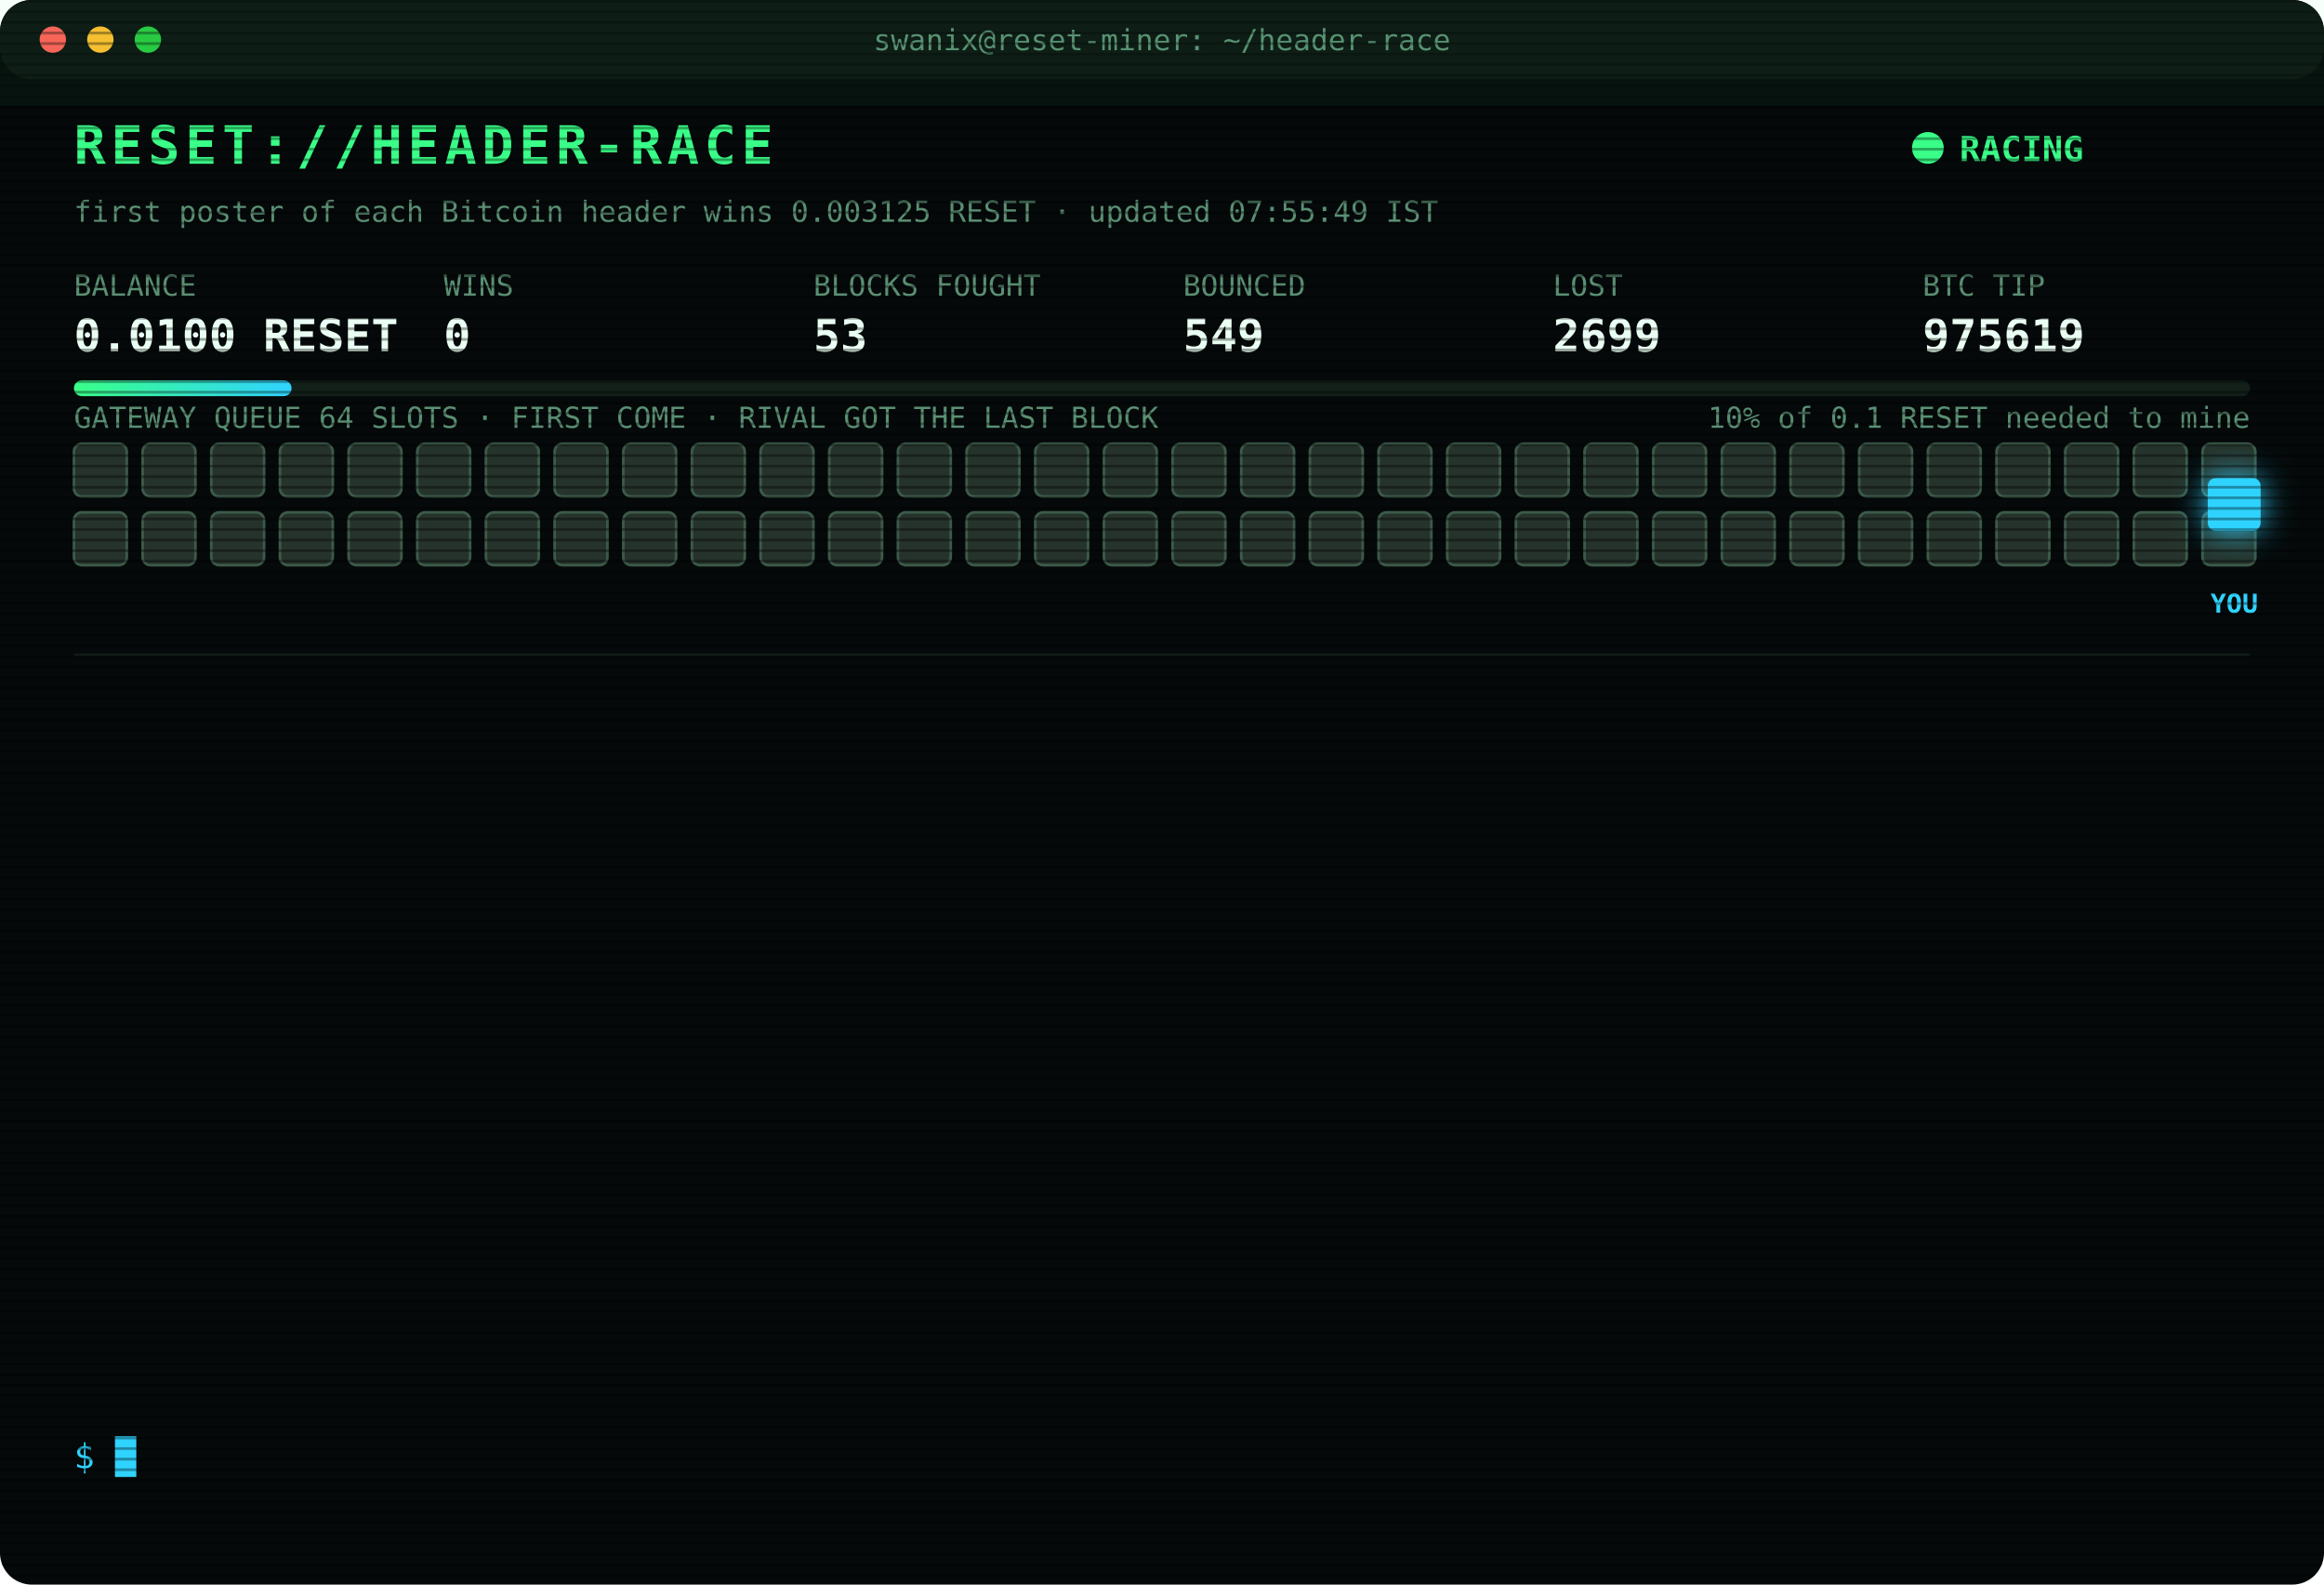
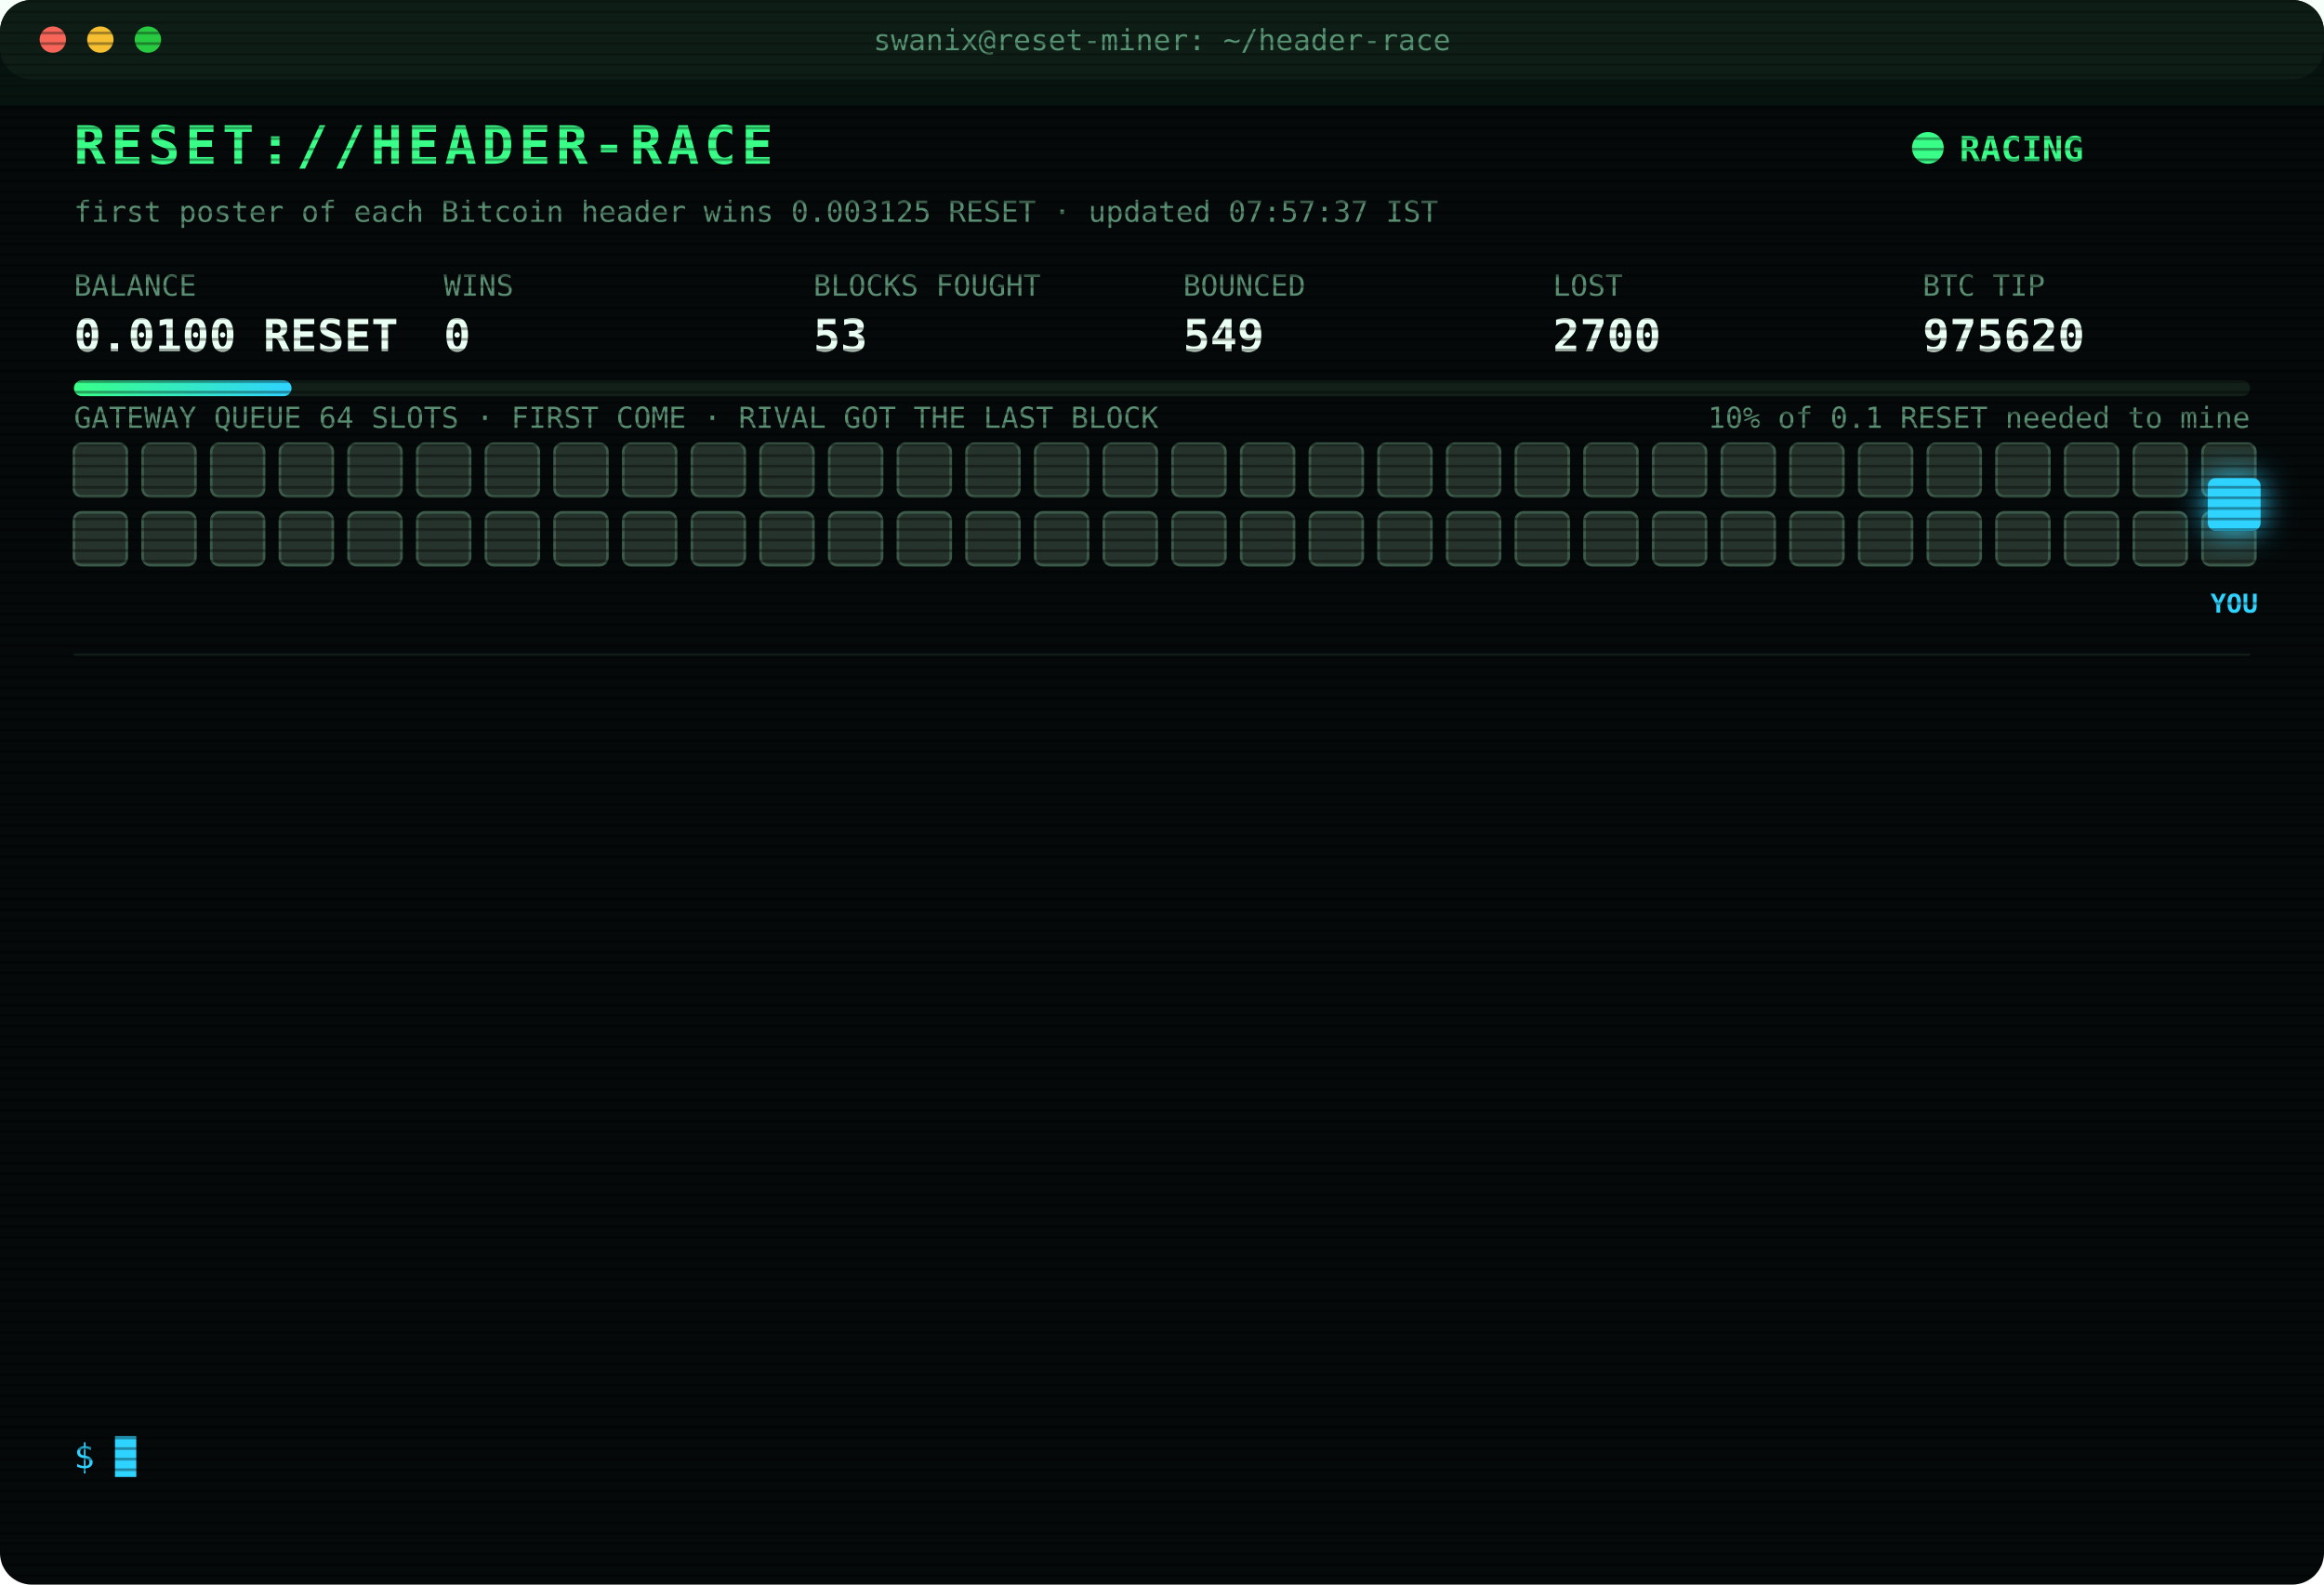
<svg xmlns="http://www.w3.org/2000/svg" width="880" height="600" viewBox="0 0 880 600" font-family="ui-monospace,SFMono-Regular,Menlo,Consolas,monospace">
  <style>
text{font-size:13px;fill:#7CFFB2}
.title{font-size:20px;font-weight:700;fill:#39FF88;letter-spacing:2px;animation:glitch 3s infinite steps(1)}
.sub{fill:#2fd3ff}.k{fill:#5a8f73;font-size:11px}.v{font-size:17px;font-weight:700;fill:#eafff3}
.ts{fill:#3f6b56}.boot{fill:#2fd3ff}.dim{fill:#5a8f73}.bad{fill:#ff4d6d}.warn{fill:#ffd23f}.mag{fill:#ff5cf0}.win{fill:#39FF88;font-weight:700}
.tag{font-size:10px;fill:#2fd3ff;font-weight:700}
.rival{fill:#26332c;stroke:#3c5a49;animation:jam 1.2s infinite alternate}
.idle{fill:#141c18;stroke:#22302a;animation:breathe 4s infinite}
.me{fill:#2fd3ff;filter:drop-shadow(0 0 6px #2fd3ff)}
.hover{animation:nudge 1.1s infinite ease-in-out}.bounce{animation:kick 1.4s infinite}
.ln{opacity:0;animation:in .4s forwards}
.cur{animation:blink 1s infinite steps(1)}
.scan{animation:scan 6s infinite linear}
.led{animation:blink 1.4s infinite}
@keyframes in{from{opacity:0;transform:translateX(-6px)}to{opacity:1;transform:none}}
@keyframes blink{50%{opacity:0}}
@keyframes jam{to{fill:#33463b}}
@keyframes breathe{50%{opacity:.4}}
@keyframes nudge{50%{transform:translateX(-10px)}}
@keyframes kick{0%,100%{transform:none}30%{transform:translateX(-14px)}55%{transform:translateX(10px) translateY(-6px)}}
@keyframes glitch{0%,92%{transform:none}93%{transform:translateX(2px);fill:#ff4d6d}95%{transform:translateX(-2px);fill:#2fd3ff}97%{transform:none}}
@keyframes scan{from{transform:translateY(-40px)}to{transform:translateY(600px)}}
</style>
  <defs>
    <pattern id="sl" width="4" height="4" patternUnits="userSpaceOnUse">
      <rect width="4" height="1" fill="#000" opacity=".35" />
    </pattern>
    <linearGradient id="bar">
      <stop offset="0" stop-color="#39FF88" />
      <stop offset="1" stop-color="#2fd3ff" />
    </linearGradient>
  </defs>
  <rect width="880" height="600" rx="12" fill="#05090a" />
  <rect width="880" height="30" rx="12" fill="#0d1512" />
  <circle cx="20" cy="15" r="5" fill="#ff5f57" />
  <circle cx="38" cy="15" r="5" fill="#febc2e" />
  <circle cx="56" cy="15" r="5" fill="#28c840" />
  <text x="440" y="19" text-anchor="middle" class="k">swanix@reset-miner: ~/header-race</text>
  <text x="28" y="62" class="title">RESET://HEADER-RACE</text>
  <circle class="led" cx="730" cy="56" r="6" fill="#39FF88" />
  <text x="742" y="61" class="win">RACING</text>
-   <text x="28" y="84" class="k">first poster of each Bitcoin header wins 0.003125 RESET · updated 07:55:49 IST</text>
+   <text x="28" y="84" class="k">first poster of each Bitcoin header wins 0.003125 RESET · updated 07:57:37 IST</text>
  <text x="28" y="112" class="k">BALANCE</text>
  <text x="28" y="133" class="v">0.0100 RESET</text>
  <text x="168" y="112" class="k">WINS</text>
  <text x="168" y="133" class="v">0</text>
  <text x="308" y="112" class="k">BLOCKS FOUGHT</text>
  <text x="308" y="133" class="v">53</text>
  <text x="448" y="112" class="k">BOUNCED</text>
  <text x="448" y="133" class="v">549</text>
  <text x="588" y="112" class="k">LOST</text>
-   <text x="588" y="133" class="v">2699</text>
+   <text x="588" y="133" class="v">2700</text>
  <text x="728" y="112" class="k">BTC TIP</text>
-   <text x="728" y="133" class="v">975619</text>
+   <text x="728" y="133" class="v">975620</text>
  <rect x="28" y="144" width="824" height="6" rx="3" fill="#13201a" />
  <rect x="28" y="144" width="82.4" height="6" rx="3" fill="url(#bar)" />
  <text x="852" y="162" text-anchor="end" class="k">10% of 0.1 RESET needed to mine</text>
  <text x="28" y="162" class="k">GATEWAY QUEUE 64 SLOTS · FIRST COME · RIVAL GOT THE LAST BLOCK</text>
  <rect class="rival" x="28" y="168" width="20" height="20" rx="3" style="animation-delay:0.00s" />
  <rect class="rival" x="54" y="168" width="20" height="20" rx="3" style="animation-delay:0.05s" />
  <rect class="rival" x="80" y="168" width="20" height="20" rx="3" style="animation-delay:0.10s" />
  <rect class="rival" x="106" y="168" width="20" height="20" rx="3" style="animation-delay:0.15s" />
  <rect class="rival" x="132" y="168" width="20" height="20" rx="3" style="animation-delay:0.20s" />
  <rect class="rival" x="158" y="168" width="20" height="20" rx="3" style="animation-delay:0.25s" />
  <rect class="rival" x="184" y="168" width="20" height="20" rx="3" style="animation-delay:0.30s" />
  <rect class="rival" x="210" y="168" width="20" height="20" rx="3" style="animation-delay:0.35s" />
  <rect class="rival" x="236" y="168" width="20" height="20" rx="3" style="animation-delay:0.40s" />
  <rect class="rival" x="262" y="168" width="20" height="20" rx="3" style="animation-delay:0.45s" />
  <rect class="rival" x="288" y="168" width="20" height="20" rx="3" style="animation-delay:0.50s" />
  <rect class="rival" x="314" y="168" width="20" height="20" rx="3" style="animation-delay:0.55s" />
  <rect class="rival" x="340" y="168" width="20" height="20" rx="3" style="animation-delay:0.60s" />
  <rect class="rival" x="366" y="168" width="20" height="20" rx="3" style="animation-delay:0.65s" />
  <rect class="rival" x="392" y="168" width="20" height="20" rx="3" style="animation-delay:0.70s" />
  <rect class="rival" x="418" y="168" width="20" height="20" rx="3" style="animation-delay:0.75s" />
  <rect class="rival" x="444" y="168" width="20" height="20" rx="3" style="animation-delay:0.80s" />
  <rect class="rival" x="470" y="168" width="20" height="20" rx="3" style="animation-delay:0.85s" />
  <rect class="rival" x="496" y="168" width="20" height="20" rx="3" style="animation-delay:0.90s" />
  <rect class="rival" x="522" y="168" width="20" height="20" rx="3" style="animation-delay:0.95s" />
  <rect class="rival" x="548" y="168" width="20" height="20" rx="3" style="animation-delay:1.00s" />
  <rect class="rival" x="574" y="168" width="20" height="20" rx="3" style="animation-delay:1.05s" />
  <rect class="rival" x="600" y="168" width="20" height="20" rx="3" style="animation-delay:1.10s" />
  <rect class="rival" x="626" y="168" width="20" height="20" rx="3" style="animation-delay:1.15s" />
  <rect class="rival" x="652" y="168" width="20" height="20" rx="3" style="animation-delay:1.20s" />
  <rect class="rival" x="678" y="168" width="20" height="20" rx="3" style="animation-delay:1.25s" />
  <rect class="rival" x="704" y="168" width="20" height="20" rx="3" style="animation-delay:1.30s" />
  <rect class="rival" x="730" y="168" width="20" height="20" rx="3" style="animation-delay:1.35s" />
  <rect class="rival" x="756" y="168" width="20" height="20" rx="3" style="animation-delay:1.40s" />
  <rect class="rival" x="782" y="168" width="20" height="20" rx="3" style="animation-delay:1.45s" />
  <rect class="rival" x="808" y="168" width="20" height="20" rx="3" style="animation-delay:1.50s" />
  <rect class="rival" x="834" y="168" width="20" height="20" rx="3" style="animation-delay:1.55s" />
  <rect class="rival" x="28" y="194" width="20" height="20" rx="3" style="animation-delay:1.60s" />
  <rect class="rival" x="54" y="194" width="20" height="20" rx="3" style="animation-delay:1.65s" />
  <rect class="rival" x="80" y="194" width="20" height="20" rx="3" style="animation-delay:1.70s" />
  <rect class="rival" x="106" y="194" width="20" height="20" rx="3" style="animation-delay:1.75s" />
  <rect class="rival" x="132" y="194" width="20" height="20" rx="3" style="animation-delay:1.80s" />
  <rect class="rival" x="158" y="194" width="20" height="20" rx="3" style="animation-delay:1.85s" />
  <rect class="rival" x="184" y="194" width="20" height="20" rx="3" style="animation-delay:1.90s" />
  <rect class="rival" x="210" y="194" width="20" height="20" rx="3" style="animation-delay:1.95s" />
  <rect class="rival" x="236" y="194" width="20" height="20" rx="3" style="animation-delay:2.00s" />
  <rect class="rival" x="262" y="194" width="20" height="20" rx="3" style="animation-delay:2.05s" />
  <rect class="rival" x="288" y="194" width="20" height="20" rx="3" style="animation-delay:2.10s" />
  <rect class="rival" x="314" y="194" width="20" height="20" rx="3" style="animation-delay:2.15s" />
  <rect class="rival" x="340" y="194" width="20" height="20" rx="3" style="animation-delay:2.20s" />
  <rect class="rival" x="366" y="194" width="20" height="20" rx="3" style="animation-delay:2.25s" />
  <rect class="rival" x="392" y="194" width="20" height="20" rx="3" style="animation-delay:2.30s" />
  <rect class="rival" x="418" y="194" width="20" height="20" rx="3" style="animation-delay:2.35s" />
  <rect class="rival" x="444" y="194" width="20" height="20" rx="3" style="animation-delay:2.40s" />
  <rect class="rival" x="470" y="194" width="20" height="20" rx="3" style="animation-delay:2.45s" />
  <rect class="rival" x="496" y="194" width="20" height="20" rx="3" style="animation-delay:2.50s" />
  <rect class="rival" x="522" y="194" width="20" height="20" rx="3" style="animation-delay:2.55s" />
  <rect class="rival" x="548" y="194" width="20" height="20" rx="3" style="animation-delay:2.60s" />
  <rect class="rival" x="574" y="194" width="20" height="20" rx="3" style="animation-delay:2.65s" />
  <rect class="rival" x="600" y="194" width="20" height="20" rx="3" style="animation-delay:2.70s" />
  <rect class="rival" x="626" y="194" width="20" height="20" rx="3" style="animation-delay:2.75s" />
  <rect class="rival" x="652" y="194" width="20" height="20" rx="3" style="animation-delay:2.80s" />
  <rect class="rival" x="678" y="194" width="20" height="20" rx="3" style="animation-delay:2.85s" />
  <rect class="rival" x="704" y="194" width="20" height="20" rx="3" style="animation-delay:2.90s" />
  <rect class="rival" x="730" y="194" width="20" height="20" rx="3" style="animation-delay:2.95s" />
  <rect class="rival" x="756" y="194" width="20" height="20" rx="3" style="animation-delay:3.00s" />
  <rect class="rival" x="782" y="194" width="20" height="20" rx="3" style="animation-delay:3.05s" />
  <rect class="rival" x="808" y="194" width="20" height="20" rx="3" style="animation-delay:3.10s" />
  <rect class="rival" x="834" y="194" width="20" height="20" rx="3" style="animation-delay:3.15s" />
  <g class="hover">
    <rect class="me" x="836" y="181" width="20" height="20" rx="3" />
    <text class="tag" x="846" y="232" text-anchor="middle">YOU</text>
  </g>
  <line x1="28" x2="852" y1="248" y2="248" stroke="#13201a" />
  <g class="ln" style="animation-delay:0.40s">
-     <text x="28" y="270" class="ts">04:17:00</text>
-     <text x="104" y="270" class="bad">[LOST] #975608 taken by a rival miner</text>
+     <text x="28" y="270" class="ts">04:24:58</text>
+     <text x="104" y="270" class="bad">[LOST] #975609 taken by a rival miner</text>
  </g>
  <g class="ln" style="animation-delay:0.65s">
-     <text x="28" y="292" class="ts">04:24:58</text>
-     <text x="104" y="292" class="bad">[LOST] #975609 taken by a rival miner</text>
+     <text x="28" y="292" class="ts">04:35:42</text>
+     <text x="104" y="292" class="bad">[LOST] #975610 taken by a rival miner</text>
  </g>
  <g class="ln" style="animation-delay:0.90s">
-     <text x="28" y="314" class="ts">04:35:42</text>
-     <text x="104" y="314" class="bad">[LOST] #975610 taken by a rival miner</text>
+     <text x="28" y="314" class="ts">04:46:44</text>
+     <text x="104" y="314" class="bad">[LOST] #975612 taken by a rival miner</text>
  </g>
  <g class="ln" style="animation-delay:1.15s">
-     <text x="28" y="336" class="ts">04:46:44</text>
-     <text x="104" y="336" class="bad">[LOST] #975612 taken by a rival miner</text>
+     <text x="28" y="336" class="ts">05:27:25</text>
+     <text x="104" y="336" class="bad">[LOST] #975613 taken by a rival miner</text>
  </g>
  <g class="ln" style="animation-delay:1.40s">
-     <text x="28" y="358" class="ts">05:27:25</text>
-     <text x="104" y="358" class="bad">[LOST] #975613 taken by a rival miner</text>
+     <text x="28" y="358" class="ts">05:37:05</text>
+     <text x="104" y="358" class="bad">[LOST] #975614 taken by a rival miner</text>
  </g>
  <g class="ln" style="animation-delay:1.65s">
-     <text x="28" y="380" class="ts">05:37:05</text>
-     <text x="104" y="380" class="bad">[LOST] #975614 taken by a rival miner</text>
+     <text x="28" y="380" class="ts">06:00:47</text>
+     <text x="104" y="380" class="bad">[LOST] #975615 taken by a rival miner</text>
  </g>
  <g class="ln" style="animation-delay:1.90s">
-     <text x="28" y="402" class="ts">06:00:47</text>
-     <text x="104" y="402" class="bad">[LOST] #975615 taken by a rival miner</text>
+     <text x="28" y="402" class="ts">06:14:42</text>
+     <text x="104" y="402" class="bad">[LOST] #975616 taken by a rival miner</text>
  </g>
  <g class="ln" style="animation-delay:2.15s">
-     <text x="28" y="424" class="ts">06:14:42</text>
-     <text x="104" y="424" class="bad">[LOST] #975616 taken by a rival miner</text>
+     <text x="28" y="424" class="ts">06:26:02</text>
+     <text x="104" y="424" class="dim">[STINT END] calls 757 · wins 0</text>
  </g>
  <g class="ln" style="animation-delay:2.40s">
-     <text x="28" y="446" class="ts">06:26:02</text>
-     <text x="104" y="446" class="dim">[STINT END] calls 757 · wins 0</text>
+     <text x="28" y="446" class="ts">06:30:29</text>
+     <text x="104" y="446" class="boot">[BOOT] racer v3 online · 3 feeds · stint 340m</text>
  </g>
  <g class="ln" style="animation-delay:2.65s">
-     <text x="28" y="468" class="ts">06:30:29</text>
-     <text x="104" y="468" class="boot">[BOOT] racer v3 online · 3 feeds · stint 340m</text>
+     <text x="28" y="468" class="ts">07:10:00</text>
+     <text x="104" y="468" class="bad">[LOST] #975617 taken by a rival miner</text>
  </g>
  <g class="ln" style="animation-delay:2.90s">
-     <text x="28" y="490" class="ts">07:10:00</text>
-     <text x="104" y="490" class="bad">[LOST] #975617 taken by a rival miner</text>
+     <text x="28" y="490" class="ts">07:49:19</text>
+     <text x="104" y="490" class="bad">[LOST] #975618 taken by a rival miner</text>
  </g>
  <g class="ln" style="animation-delay:3.15s">
-     <text x="28" y="512" class="ts">07:49:19</text>
-     <text x="104" y="512" class="bad">[LOST] #975618 taken by a rival miner</text>
+     <text x="28" y="512" class="ts">07:55:49</text>
+     <text x="104" y="512" class="bad">[LOST] #975619 taken by a rival miner</text>
  </g>
  <g class="ln" style="animation-delay:3.40s">
-     <text x="28" y="534" class="ts">07:55:49</text>
-     <text x="104" y="534" class="bad">[LOST] #975619 taken by a rival miner</text>
+     <text x="28" y="534" class="ts">07:57:37</text>
+     <text x="104" y="534" class="bad">[LOST] #975620 taken by a rival miner</text>
  </g>
  <text x="28" y="556" class="sub">$ <tspan class="cur">█</tspan>
  </text>
  <rect width="880" height="600" rx="12" fill="url(#sl)" pointer-events="none" />
  <rect class="scan" width="880" height="40" fill="#39FF88" opacity=".04" />
</svg>
